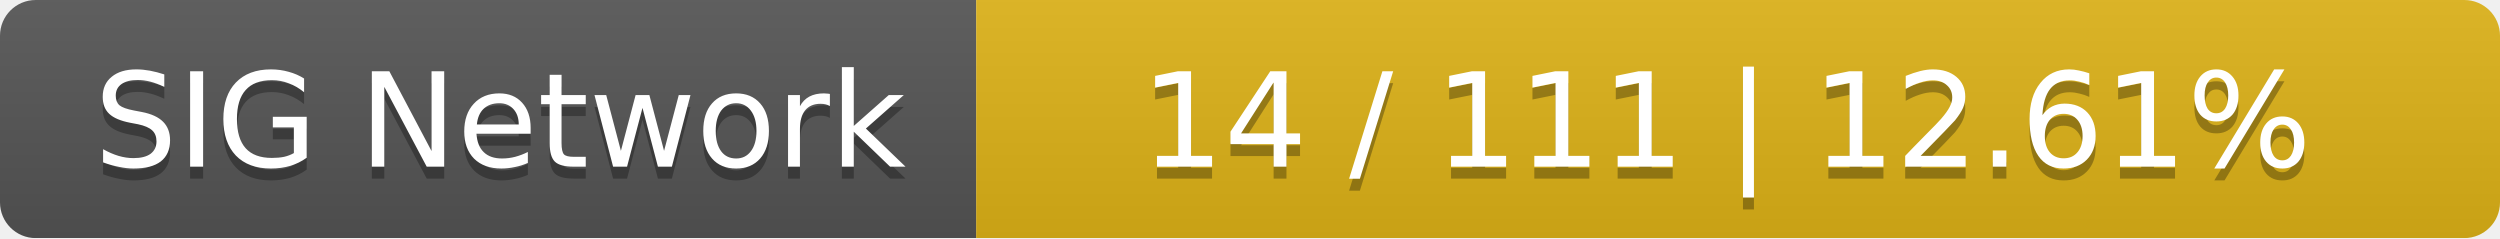
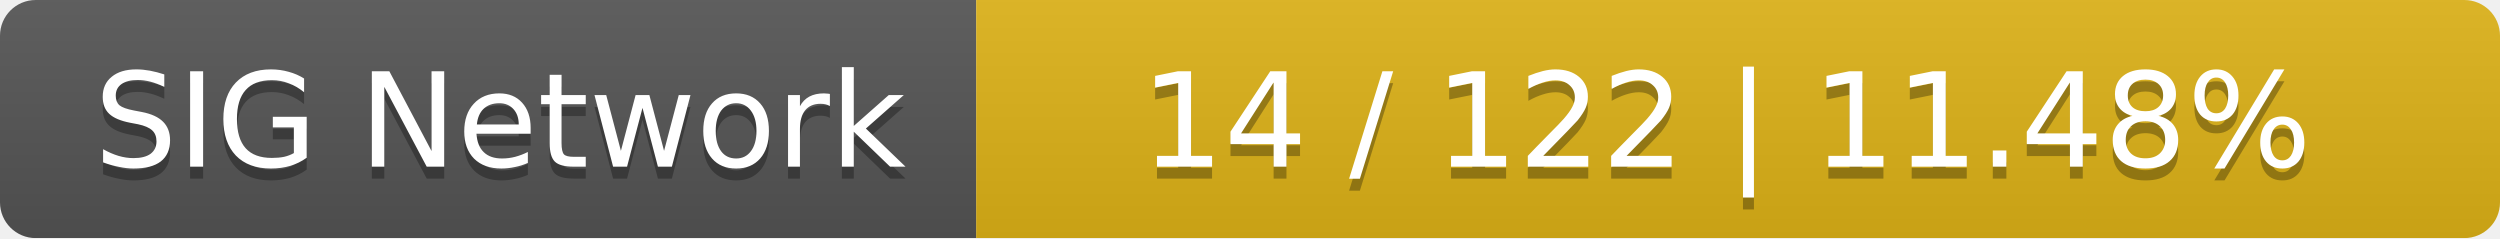
<svg xmlns="http://www.w3.org/2000/svg" width="210" height="20">
  <linearGradient id="smooth" x2="0" y2="100%">
    <stop offset="0" stop-color="#bbb" stop-opacity=".1" />
    <stop offset="1" stop-opacity=".1" />
  </linearGradient>
  <mask id="round">
    <rect width="210" height="20" rx="3" fill="#fff" />
  </mask>
  <g mask="url(#round)">
    <rect width="82" height="20" fill="#555" />
    <rect x="82" width="128" height="20" fill="#dfb317" />
    <rect width="210" height="20" fill="url(#smooth)" />
  </g>
  <g fill="#fff" text-anchor="middle" font-family="DejaVu Sans,Verdana,Geneva,sans-serif" font-size="11">
    <text x="42" y="15" fill="#010101" fill-opacity=".3">SIG Network</text>
    <text x="42" y="14">SIG Network</text>
-     <text x="145" y="15" fill="#010101" fill-opacity=".3">14 / 111    |    12.61%</text>
-     <text x="145" y="14">14 / 111    |    12.61%</text>
+     <text x="145" y="15" fill="#010101" fill-opacity=".3">14 / 122    |    11.48%</text>
+     <text x="145" y="14">14 / 122    |    11.48%</text>
  </g>
</svg>
